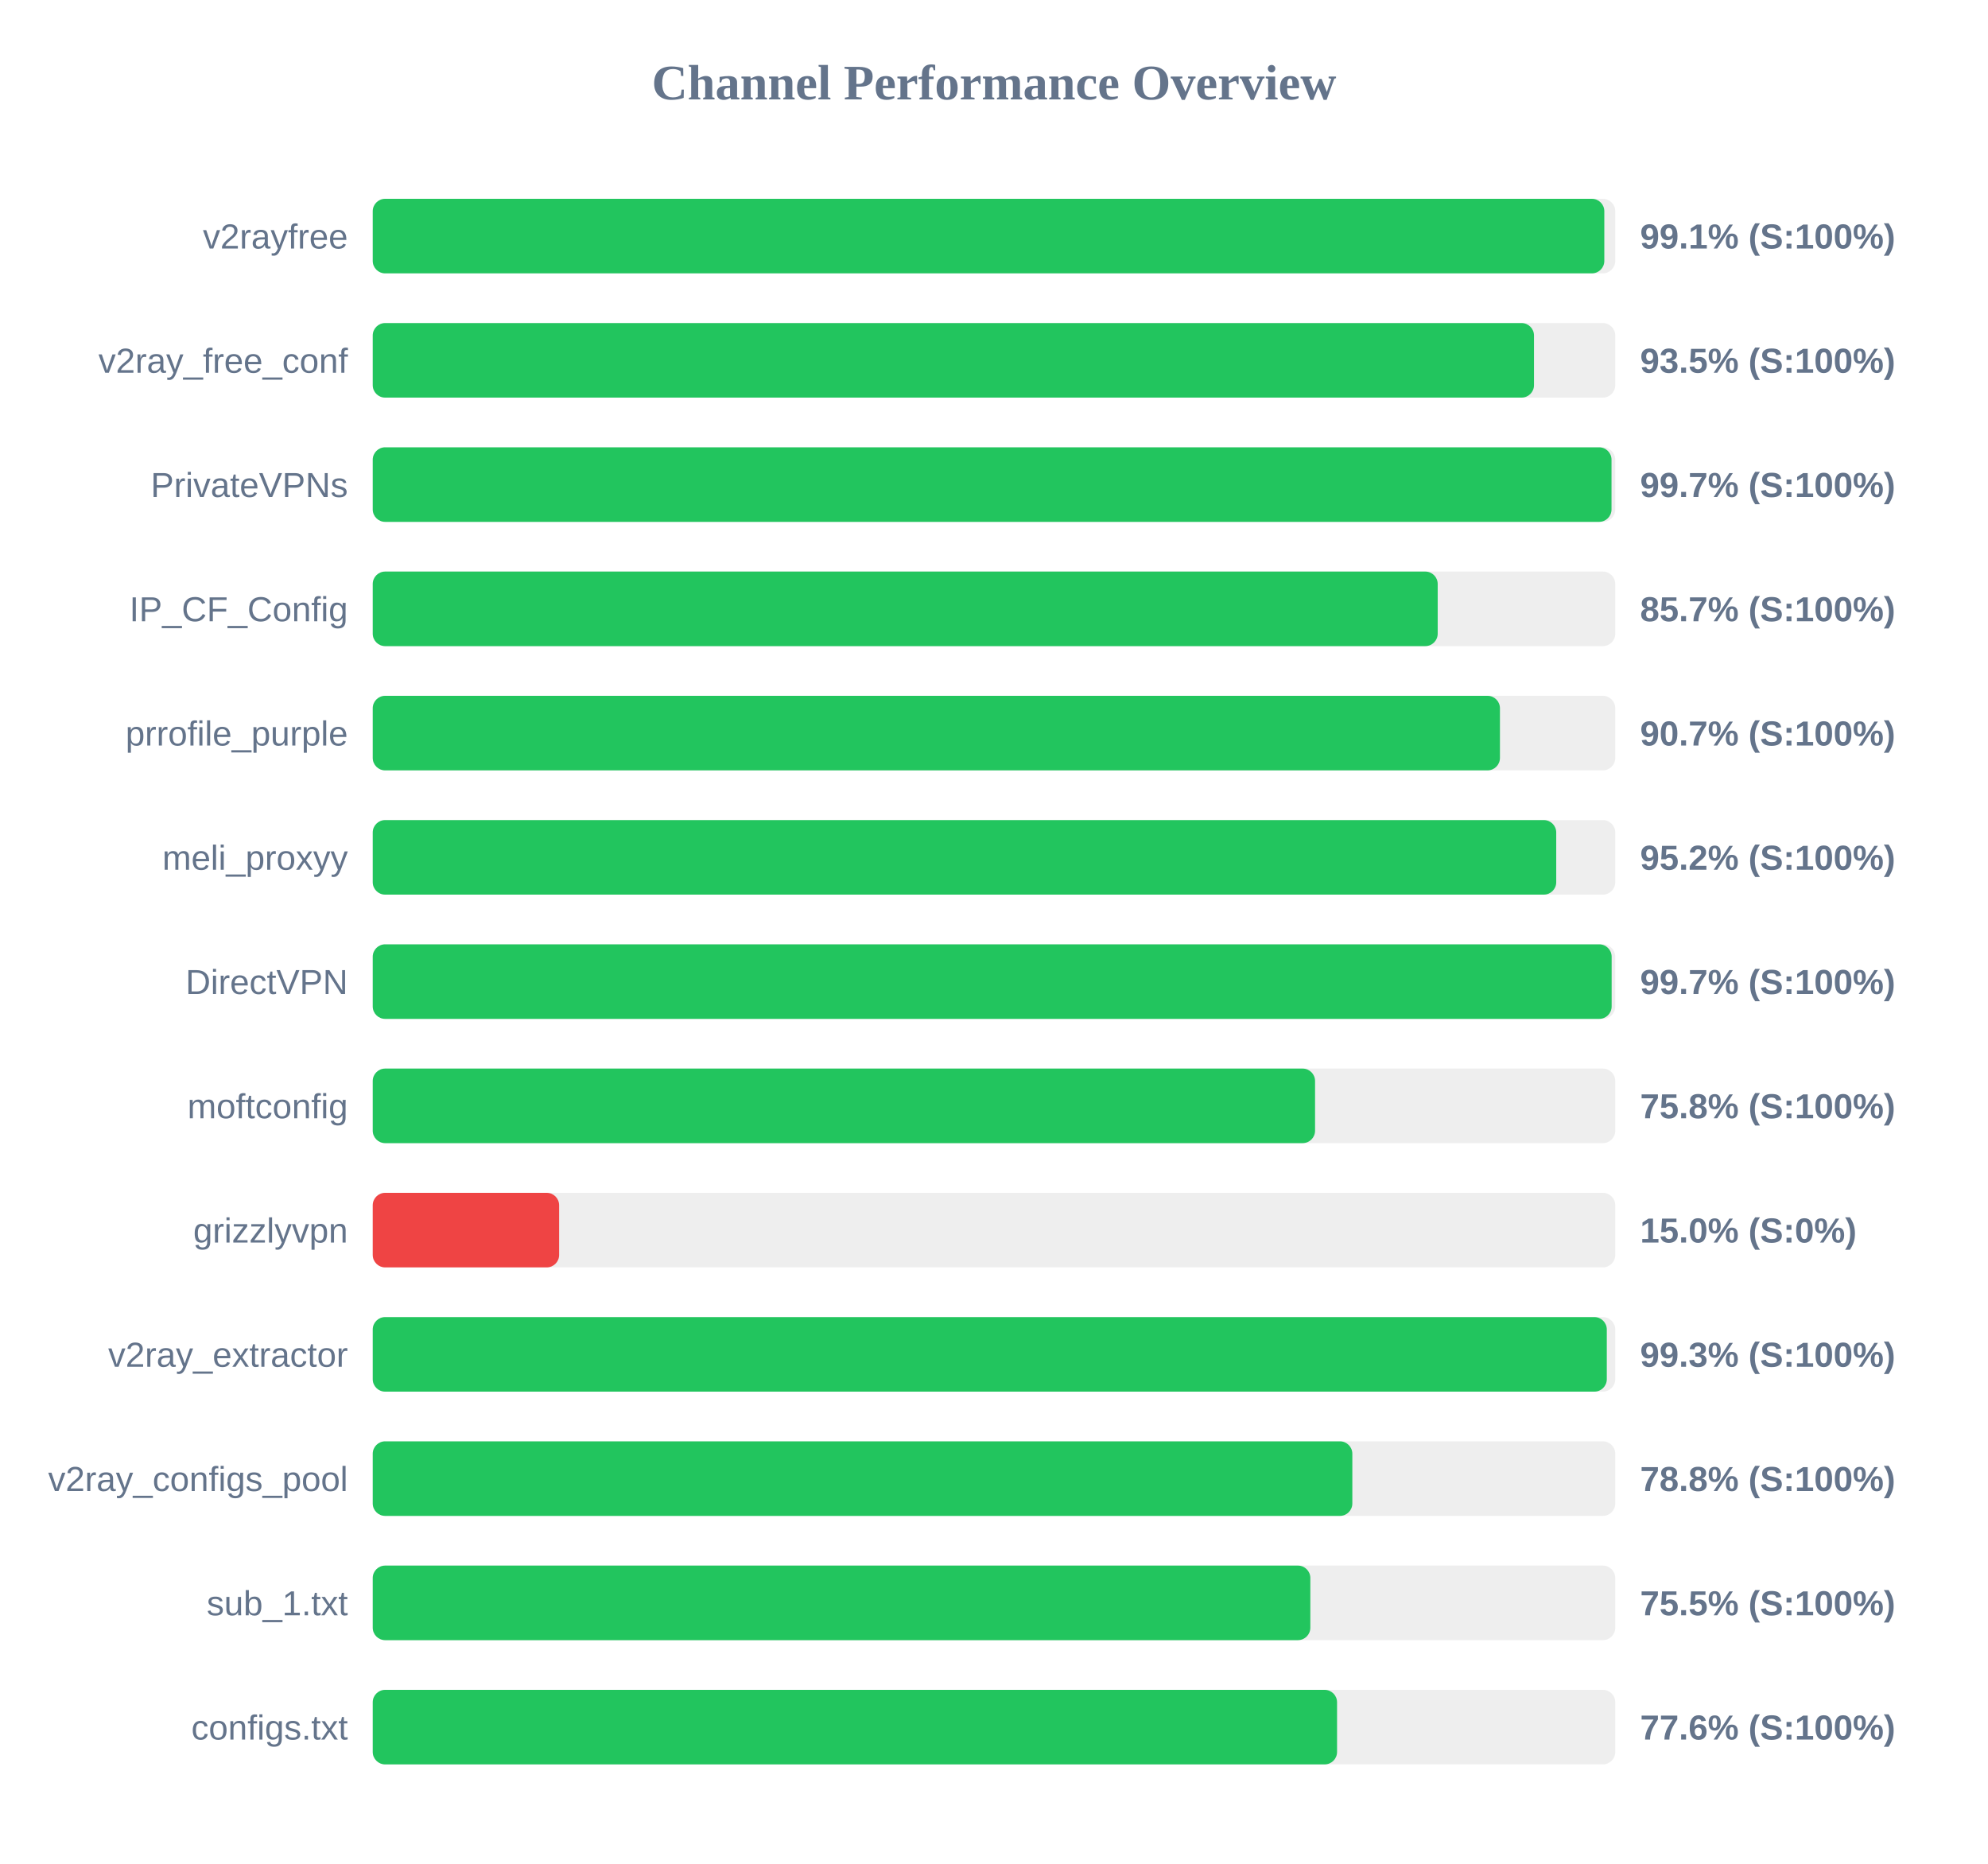
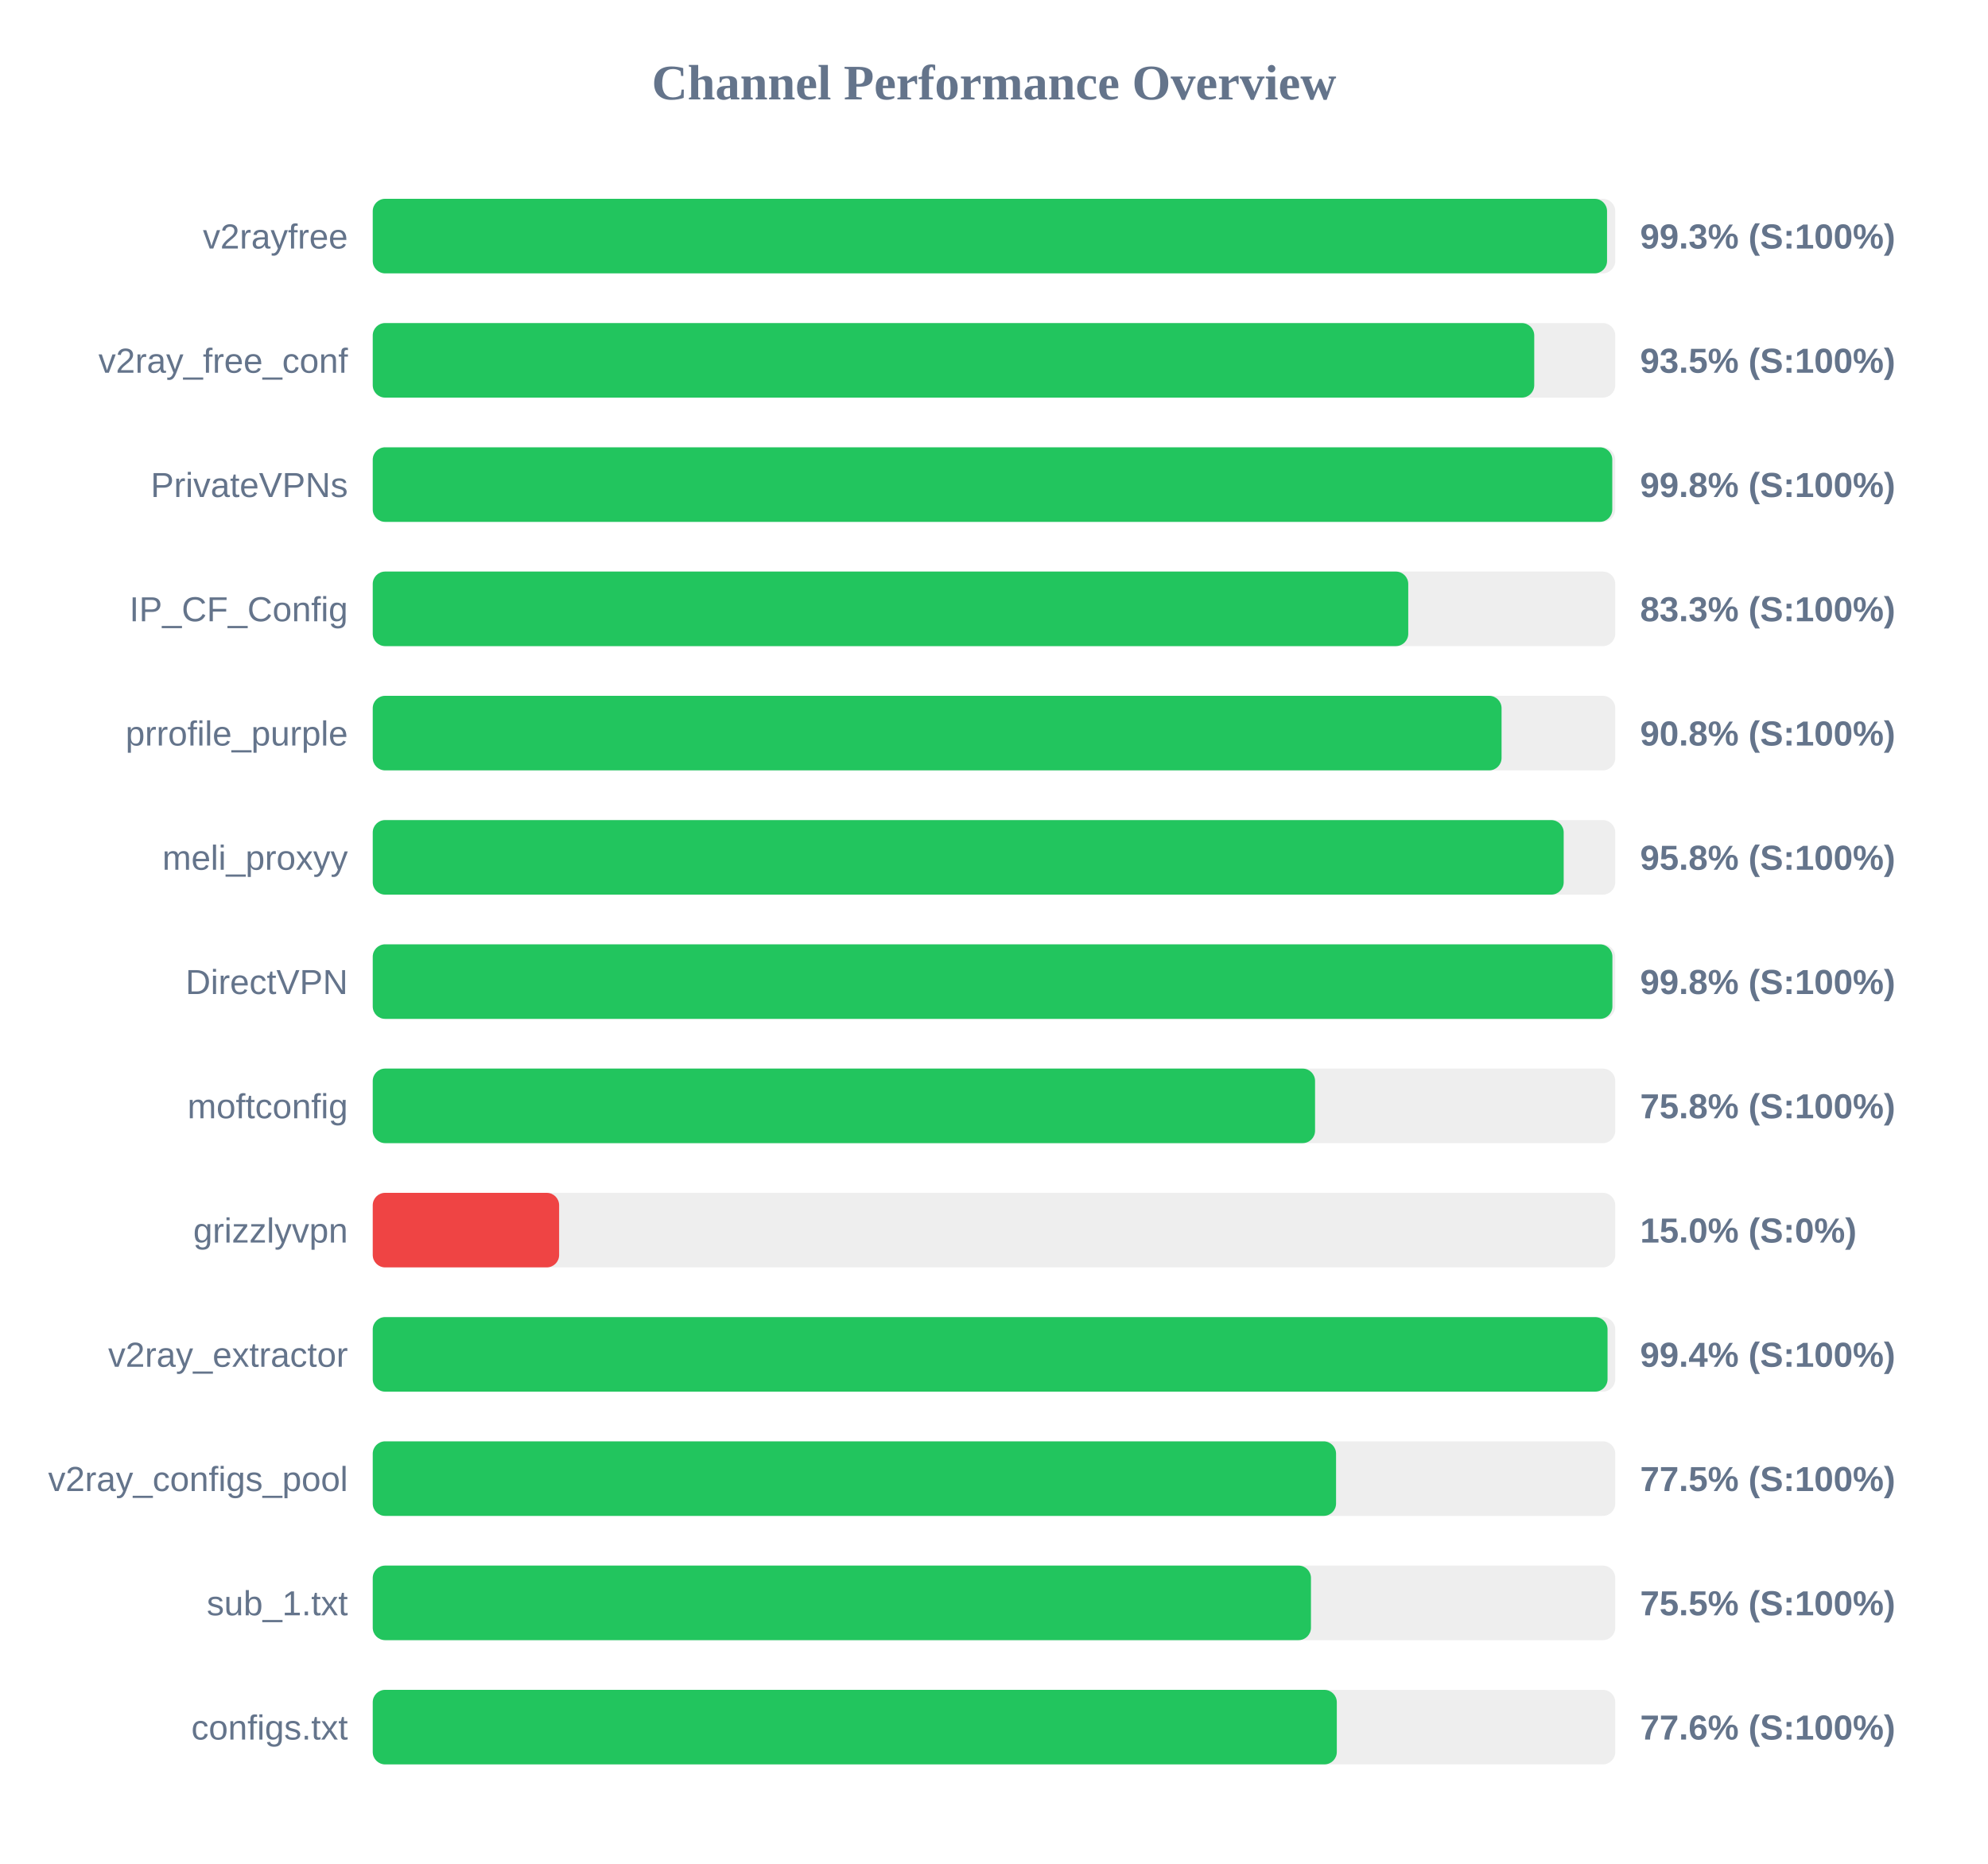
<svg xmlns="http://www.w3.org/2000/svg" width="800" height="750" version="1.1">
  <style>
        .row { font: 14px Arial; fill: #64748b; }
        .score { font: bold 14px Arial; fill: #64748b; }
    </style>
  <text x="400" y="40" text-anchor="middle" font-size="20px" font-weight="bold" fill="#64748b">Channel Performance Overview</text>
  <rect x="150" y="80" width="500" height="30" fill="#eee" rx="5" />
-   <rect x="150" y="80" width="495.6" height="30" fill="#22c55e" rx="5" />
+   <rect x="150" y="80" width="496.7" height="30" fill="#22c55e" rx="5" />
  <text x="140" y="100" text-anchor="end" class="row">v2rayfree</text>
-   <text x="660" y="100" text-anchor="start" class="score">99.1% (S:100%)</text>
+   <text x="660" y="100" text-anchor="start" class="score">99.3% (S:100%)</text>
  <rect x="150" y="130" width="500" height="30" fill="#eee" rx="5" />
-   <rect x="150" y="130" width="467.3" height="30" fill="#22c55e" rx="5" />
+   <rect x="150" y="130" width="467.4" height="30" fill="#22c55e" rx="5" />
  <text x="140" y="150" text-anchor="end" class="row">v2ray_free_conf</text>
  <text x="660" y="150" text-anchor="start" class="score">93.5% (S:100%)</text>
  <rect x="150" y="180" width="500" height="30" fill="#eee" rx="5" />
-   <rect x="150" y="180" width="498.5" height="30" fill="#22c55e" rx="5" />
+   <rect x="150" y="180" width="498.8" height="30" fill="#22c55e" rx="5" />
  <text x="140" y="200" text-anchor="end" class="row">PrivateVPNs</text>
-   <text x="660" y="200" text-anchor="start" class="score">99.7% (S:100%)</text>
+   <text x="660" y="200" text-anchor="start" class="score">99.8% (S:100%)</text>
  <rect x="150" y="230" width="500" height="30" fill="#eee" rx="5" />
-   <rect x="150" y="230" width="428.55" height="30" fill="#22c55e" rx="5" />
+   <rect x="150" y="230" width="416.7" height="30" fill="#22c55e" rx="5" />
  <text x="140" y="250" text-anchor="end" class="row">IP_CF_Config</text>
-   <text x="660" y="250" text-anchor="start" class="score">85.7% (S:100%)</text>
+   <text x="660" y="250" text-anchor="start" class="score">83.3% (S:100%)</text>
  <rect x="150" y="280" width="500" height="30" fill="#eee" rx="5" />
-   <rect x="150" y="280" width="453.6" height="30" fill="#22c55e" rx="5" />
+   <rect x="150" y="280" width="454.25" height="30" fill="#22c55e" rx="5" />
  <text x="140" y="300" text-anchor="end" class="row">prrofile_purple</text>
-   <text x="660" y="300" text-anchor="start" class="score">90.7% (S:100%)</text>
+   <text x="660" y="300" text-anchor="start" class="score">90.8% (S:100%)</text>
  <rect x="150" y="330" width="500" height="30" fill="#eee" rx="5" />
-   <rect x="150" y="330" width="476.25" height="30" fill="#22c55e" rx="5" />
+   <rect x="150" y="330" width="479.25" height="30" fill="#22c55e" rx="5" />
  <text x="140" y="350" text-anchor="end" class="row">meli_proxyy</text>
-   <text x="660" y="350" text-anchor="start" class="score">95.2% (S:100%)</text>
+   <text x="660" y="350" text-anchor="start" class="score">95.8% (S:100%)</text>
  <rect x="150" y="380" width="500" height="30" fill="#eee" rx="5" />
-   <rect x="150" y="380" width="498.55" height="30" fill="#22c55e" rx="5" />
+   <rect x="150" y="380" width="498.85" height="30" fill="#22c55e" rx="5" />
  <text x="140" y="400" text-anchor="end" class="row">DirectVPN</text>
-   <text x="660" y="400" text-anchor="start" class="score">99.7% (S:100%)</text>
+   <text x="660" y="400" text-anchor="start" class="score">99.8% (S:100%)</text>
  <rect x="150" y="430" width="500" height="30" fill="#eee" rx="5" />
  <rect x="150" y="430" width="379.2" height="30" fill="#22c55e" rx="5" />
  <text x="140" y="450" text-anchor="end" class="row">moftconfig</text>
  <text x="660" y="450" text-anchor="start" class="score">75.8% (S:100%)</text>
  <rect x="150" y="480" width="500" height="30" fill="#eee" rx="5" />
  <rect x="150" y="480" width="75.0" height="30" fill="#ef4444" rx="5" />
  <text x="140" y="500" text-anchor="end" class="row">grizzlyvpn</text>
  <text x="660" y="500" text-anchor="start" class="score">15.0% (S:0%)</text>
  <rect x="150" y="530" width="500" height="30" fill="#eee" rx="5" />
-   <rect x="150" y="530" width="496.6" height="30" fill="#22c55e" rx="5" />
+   <rect x="150" y="530" width="496.9" height="30" fill="#22c55e" rx="5" />
  <text x="140" y="550" text-anchor="end" class="row">v2ray_extractor</text>
-   <text x="660" y="550" text-anchor="start" class="score">99.3% (S:100%)</text>
+   <text x="660" y="550" text-anchor="start" class="score">99.4% (S:100%)</text>
  <rect x="150" y="580" width="500" height="30" fill="#eee" rx="5" />
-   <rect x="150" y="580" width="394.2" height="30" fill="#22c55e" rx="5" />
+   <rect x="150" y="580" width="387.65" height="30" fill="#22c55e" rx="5" />
  <text x="140" y="600" text-anchor="end" class="row">v2ray_configs_pool</text>
-   <text x="660" y="600" text-anchor="start" class="score">78.8% (S:100%)</text>
+   <text x="660" y="600" text-anchor="start" class="score">77.5% (S:100%)</text>
  <rect x="150" y="630" width="500" height="30" fill="#eee" rx="5" />
-   <rect x="150" y="630" width="377.3" height="30" fill="#22c55e" rx="5" />
+   <rect x="150" y="630" width="377.55" height="30" fill="#22c55e" rx="5" />
  <text x="140" y="650" text-anchor="end" class="row">sub_1.txt</text>
  <text x="660" y="650" text-anchor="start" class="score">75.5% (S:100%)</text>
  <rect x="150" y="680" width="500" height="30" fill="#eee" rx="5" />
-   <rect x="150" y="680" width="388.05" height="30" fill="#22c55e" rx="5" />
+   <rect x="150" y="680" width="387.95" height="30" fill="#22c55e" rx="5" />
  <text x="140" y="700" text-anchor="end" class="row">configs.txt</text>
  <text x="660" y="700" text-anchor="start" class="score">77.6% (S:100%)</text>
</svg>
